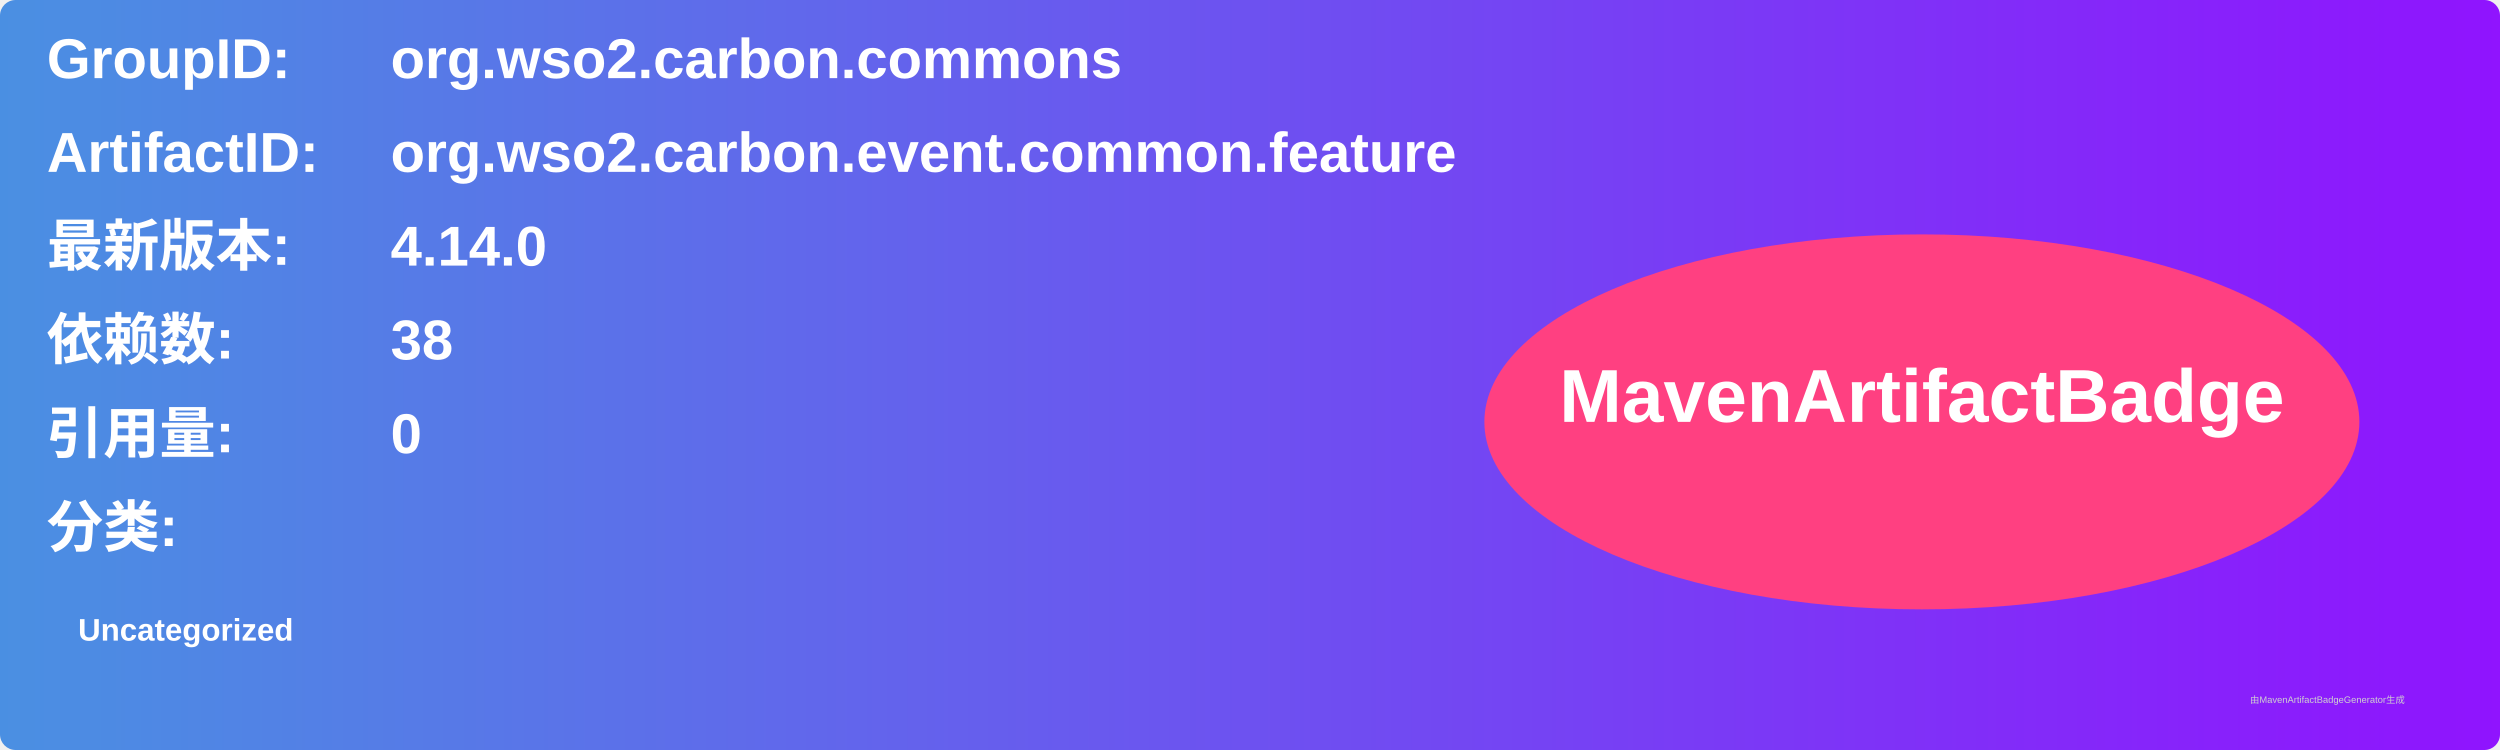
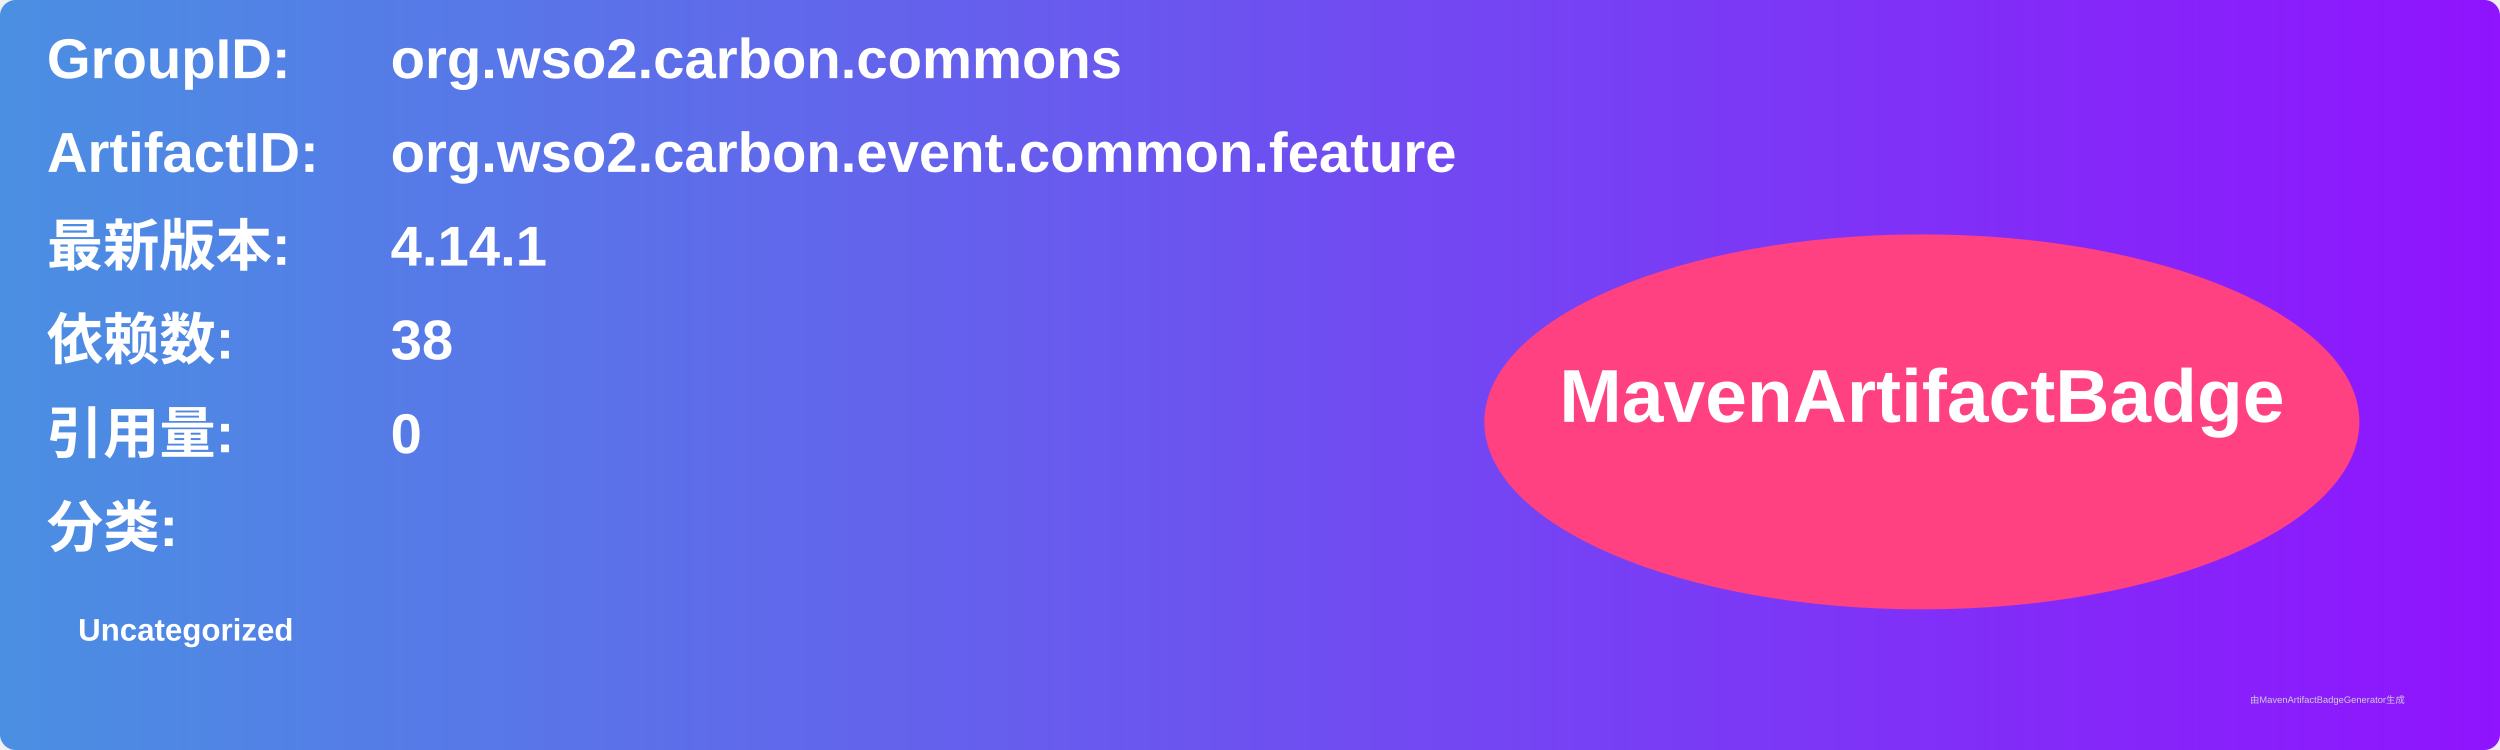
<svg xmlns="http://www.w3.org/2000/svg" width="800" height="240" viewBox="0 0 800 240">
  <linearGradient id="grad" x1="0%" y1="0%" x2="100%" y2="0%">
    <stop offset="0%" stop-color="#4a90e2" />
    <stop offset="100%" stop-color="#9013fe" />
  </linearGradient>
  <rect width="100%" height="100%" rx="5" ry="5" fill="url(#grad)" />
  <g transform="translate(15, 15)">
    <text x="0" y="10" font-family="Arial" font-size="18" fill="white" font-weight="bold" width="260">GroupID:</text>
    <text x="110" y="10" font-family="Arial" font-size="18" fill="white" font-weight="bold" width="460">org.wso2.carbon.commons</text>
    <text x="0" y="40" font-family="Arial" font-size="18" fill="white" font-weight="bold" width="260">ArtifactID:</text>
    <text x="110" y="40" font-family="Arial" font-size="18" fill="white" font-weight="bold" width="460">org.wso2.carbon.event.common.feature</text>
    <text x="0" y="70" font-family="Arial" font-size="18" fill="white" font-weight="bold">最新版本:</text>
    <text x="110" y="70" font-family="Arial" font-size="18" fill="white" font-weight="bold">
-       <tspan font-weight="bold">4.14.0</tspan>
+       <tspan font-weight="bold">4.14.1</tspan>
    </text>
    <text x="0" y="100" font-family="Arial" font-size="18" fill="white" font-weight="bold">依赖数: </text>
    <text x="110" y="100" font-family="Arial" font-size="18" fill="white">
      <tspan font-weight="bold">38</tspan>
    </text>
    <text x="0" y="130" font-family="Arial" font-size="18" fill="white" font-weight="bold">引用量: </text>
    <text x="110" y="130" font-family="Arial" font-size="18" fill="white">
      <tspan font-weight="bold">0</tspan>
    </text>
    <text x="0" y="160" font-family="Arial" font-size="18" fill="white" font-weight="bold">分类:</text>
    <text x="10" y="190" font-family="Arial" font-size="10" fill="white">
      <tspan font-weight="bold">Uncategorized</tspan>
    </text>
    <ellipse cx="600" cy="120" rx="140" ry="60" fill="#ff4081" />
    <text x="600" y="120" text-anchor="middle" font-family="Arial" font-size="24" fill="white" font-weight="bold">MavenArtifactBadge</text>
  </g>
  <text x="720" y="225" font-family="Arial" font-size="3" fill="#d0d0d0">由MavenArtifactBadgeGenerator生成</text>
</svg>
